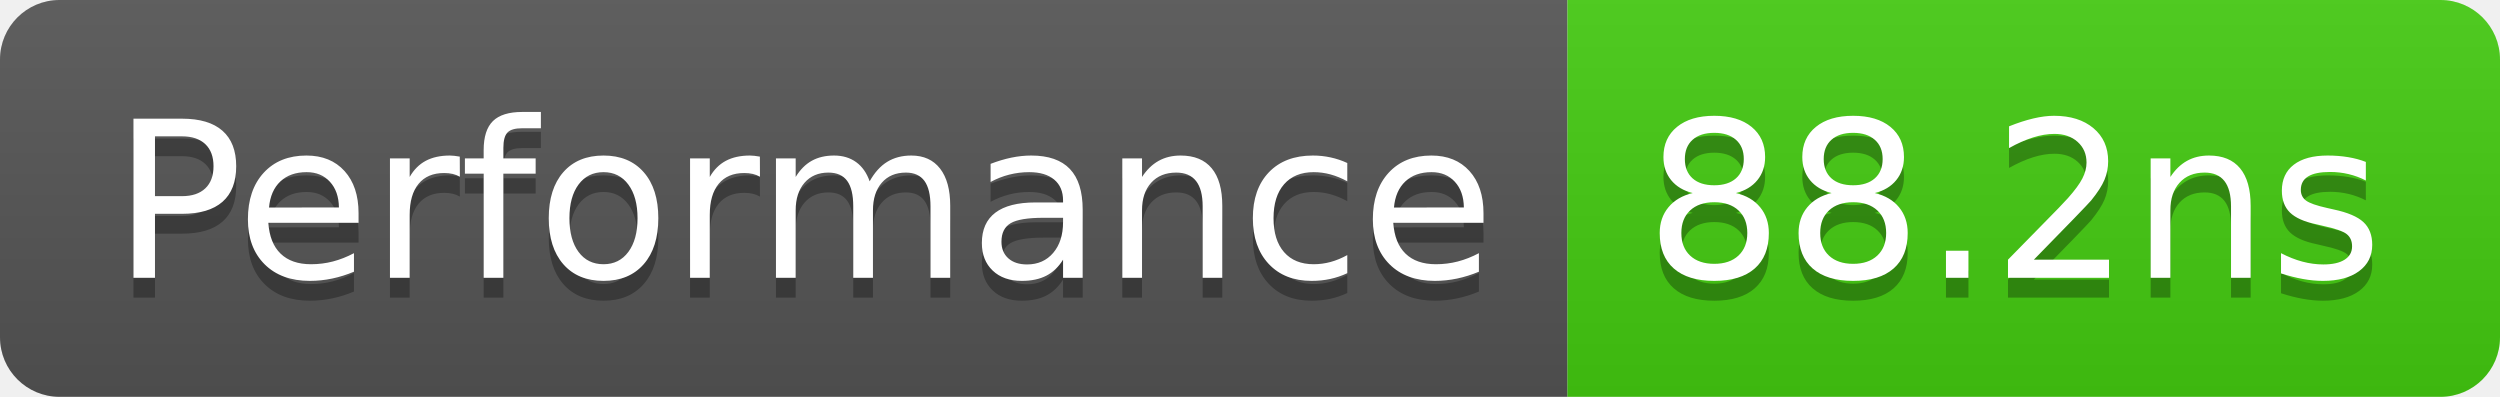
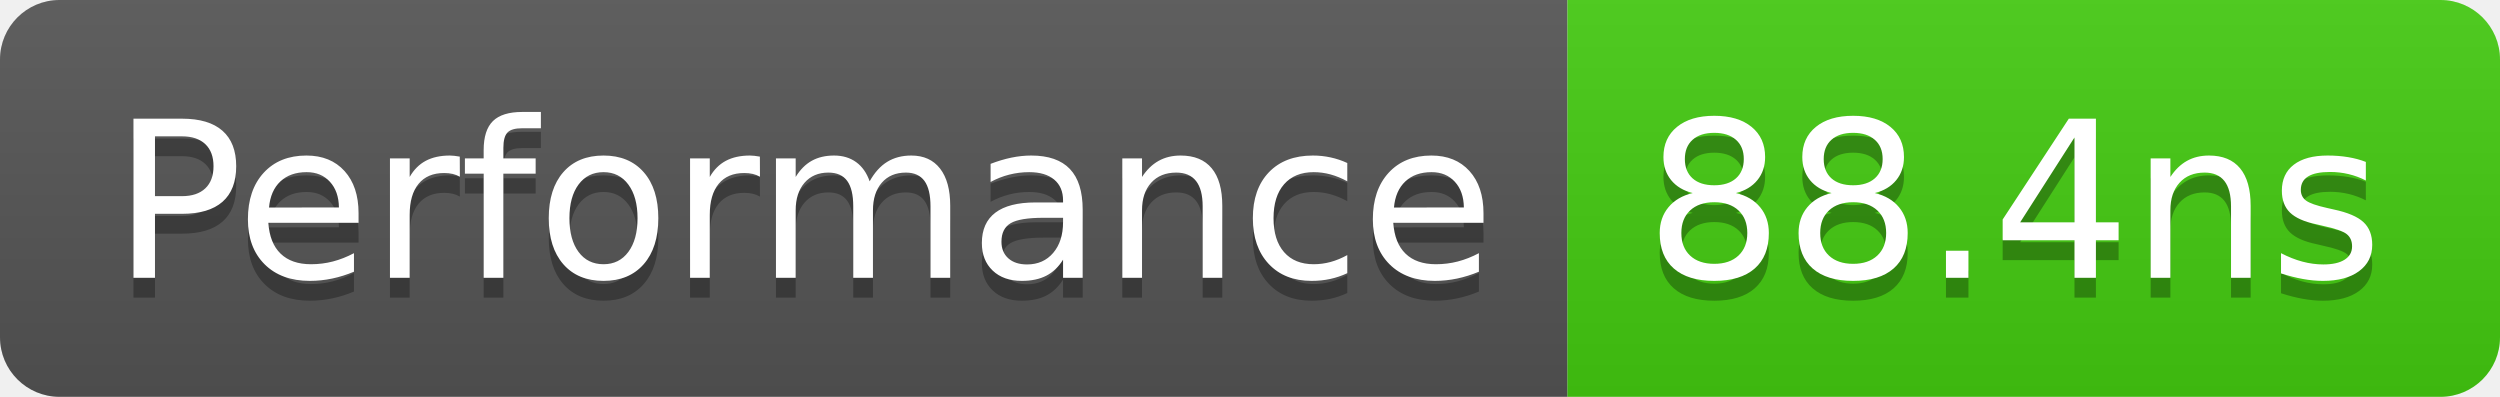
- <svg xmlns="http://www.w3.org/2000/svg" width="126" height="20" role="img" aria-label="Performance: 88.2ns">
+ <svg xmlns="http://www.w3.org/2000/svg" width="126" height="20" role="img" aria-label="Performance: 88.4ns">
  <linearGradient id="s" x2="0" y2="100%">
    <stop offset="0" stop-color="#bbb" stop-opacity=".1" />
    <stop offset="1" stop-opacity=".1" />
  </linearGradient>
  <clipPath id="r">
    <rect width="126" height="20" rx="3" fill="#fff" />
  </clipPath>
  <g clip-path="url(#r)">
    <rect width="79" height="20" fill="#555" />
    <rect x="79" width="47" height="20" fill="#4c1" />
    <rect width="126" height="20" fill="url(#s)" />
  </g>
  <g fill="#fff" text-anchor="middle" font-family="Verdana,Geneva,DejaVu Sans,sans-serif" text-rendering="geometricPrecision" font-size="110">
    <text aria-hidden="true" x="405" y="150" fill="#010101" fill-opacity=".3" transform="scale(.1)" textLength="690">Performance</text>
    <text x="405" y="140" transform="scale(.1)" fill="#fff" textLength="690">Performance</text>
-     <text aria-hidden="true" x="1015" y="150" fill="#010101" fill-opacity=".3" transform="scale(.1)" textLength="370">88.2ns</text>
-     <text x="1015" y="140" transform="scale(.1)" fill="#fff" textLength="370">88.2ns</text>
+     <text aria-hidden="true" x="1015" y="150" fill="#010101" fill-opacity=".3" transform="scale(.1)" textLength="370">88.4ns</text>
+     <text x="1015" y="140" transform="scale(.1)" fill="#fff" textLength="370">88.4ns</text>
  </g>
</svg>
